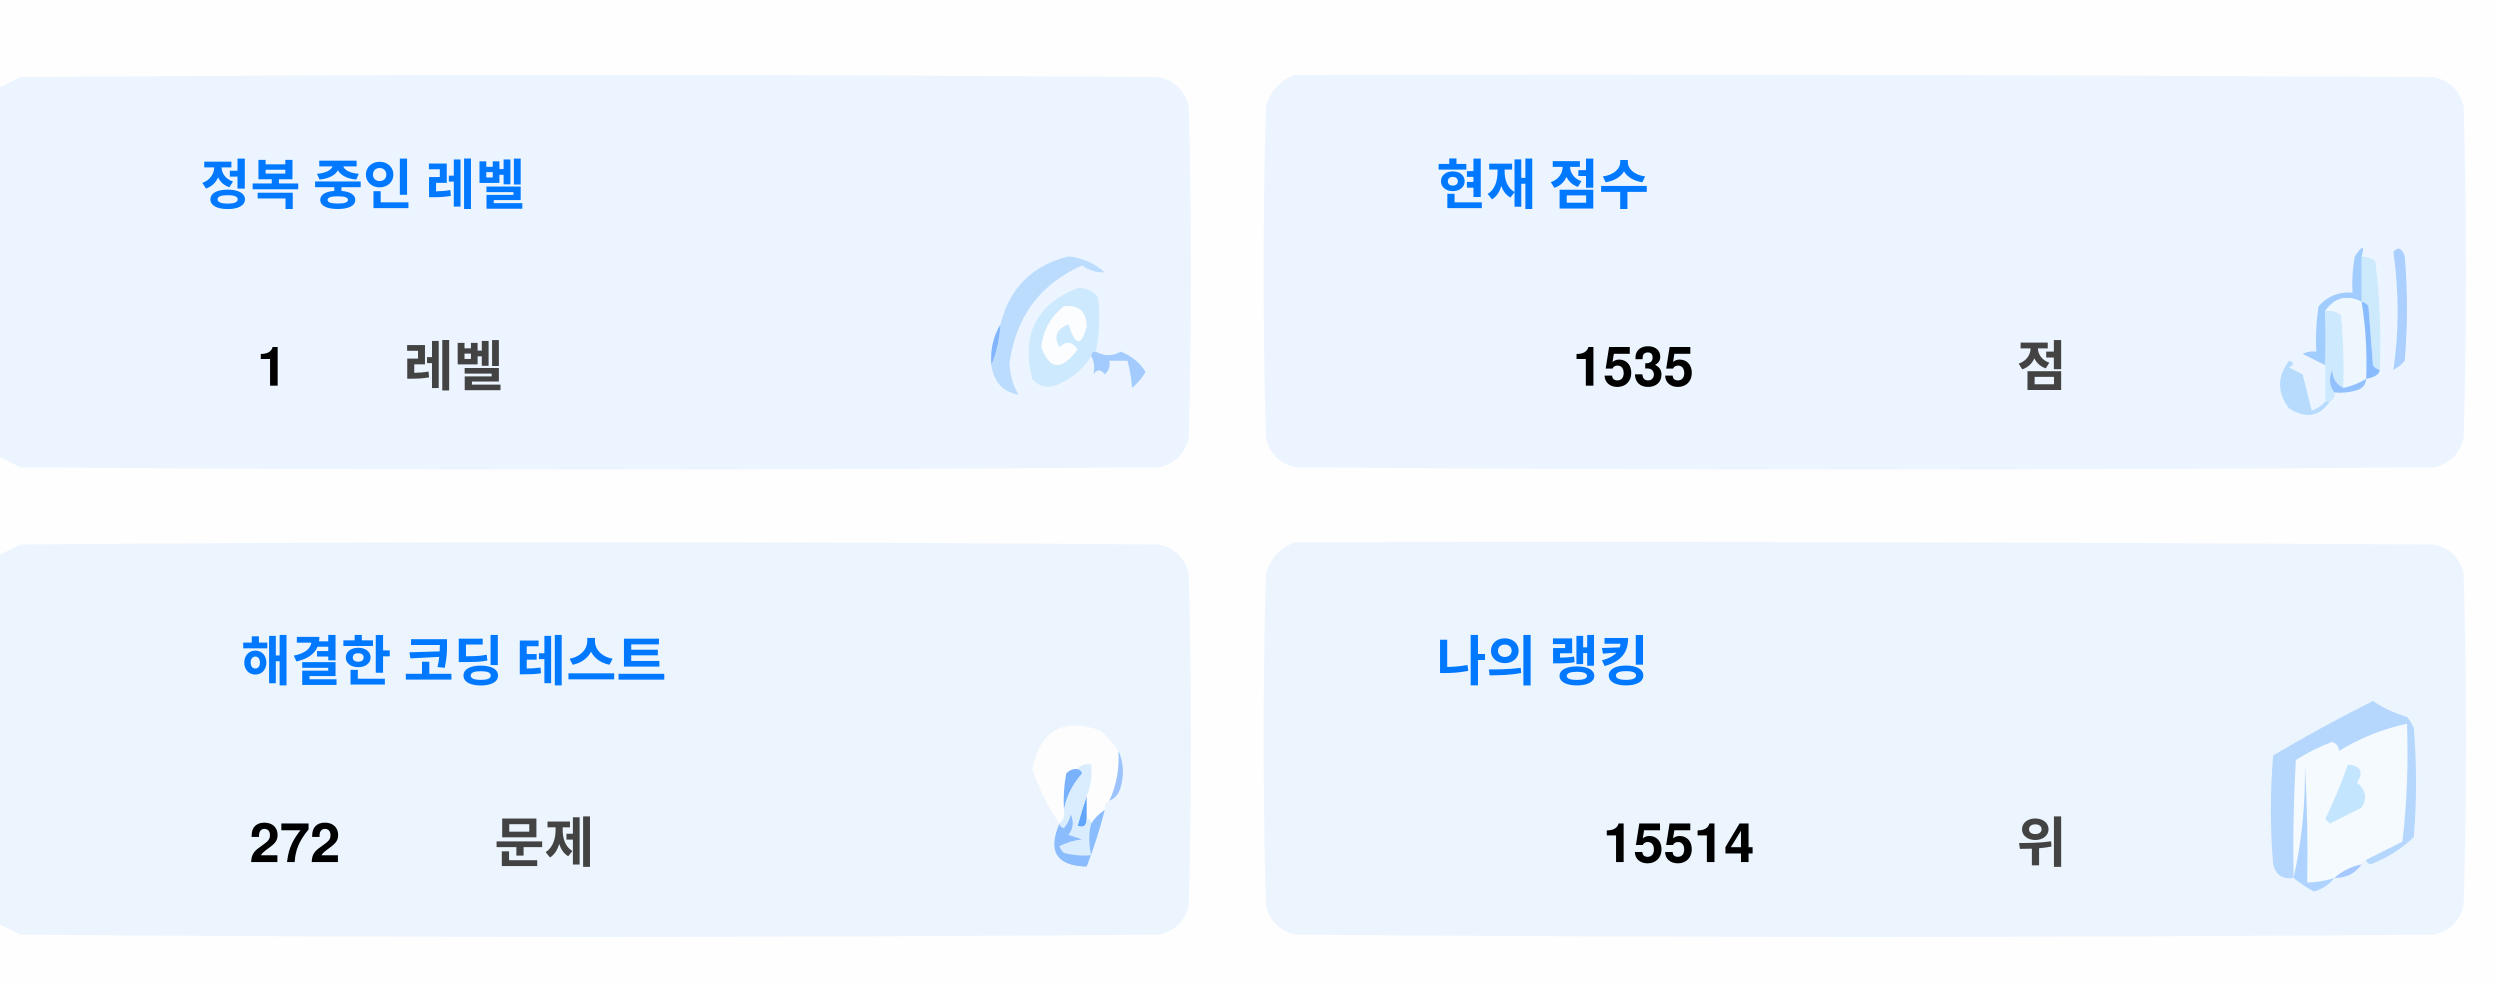
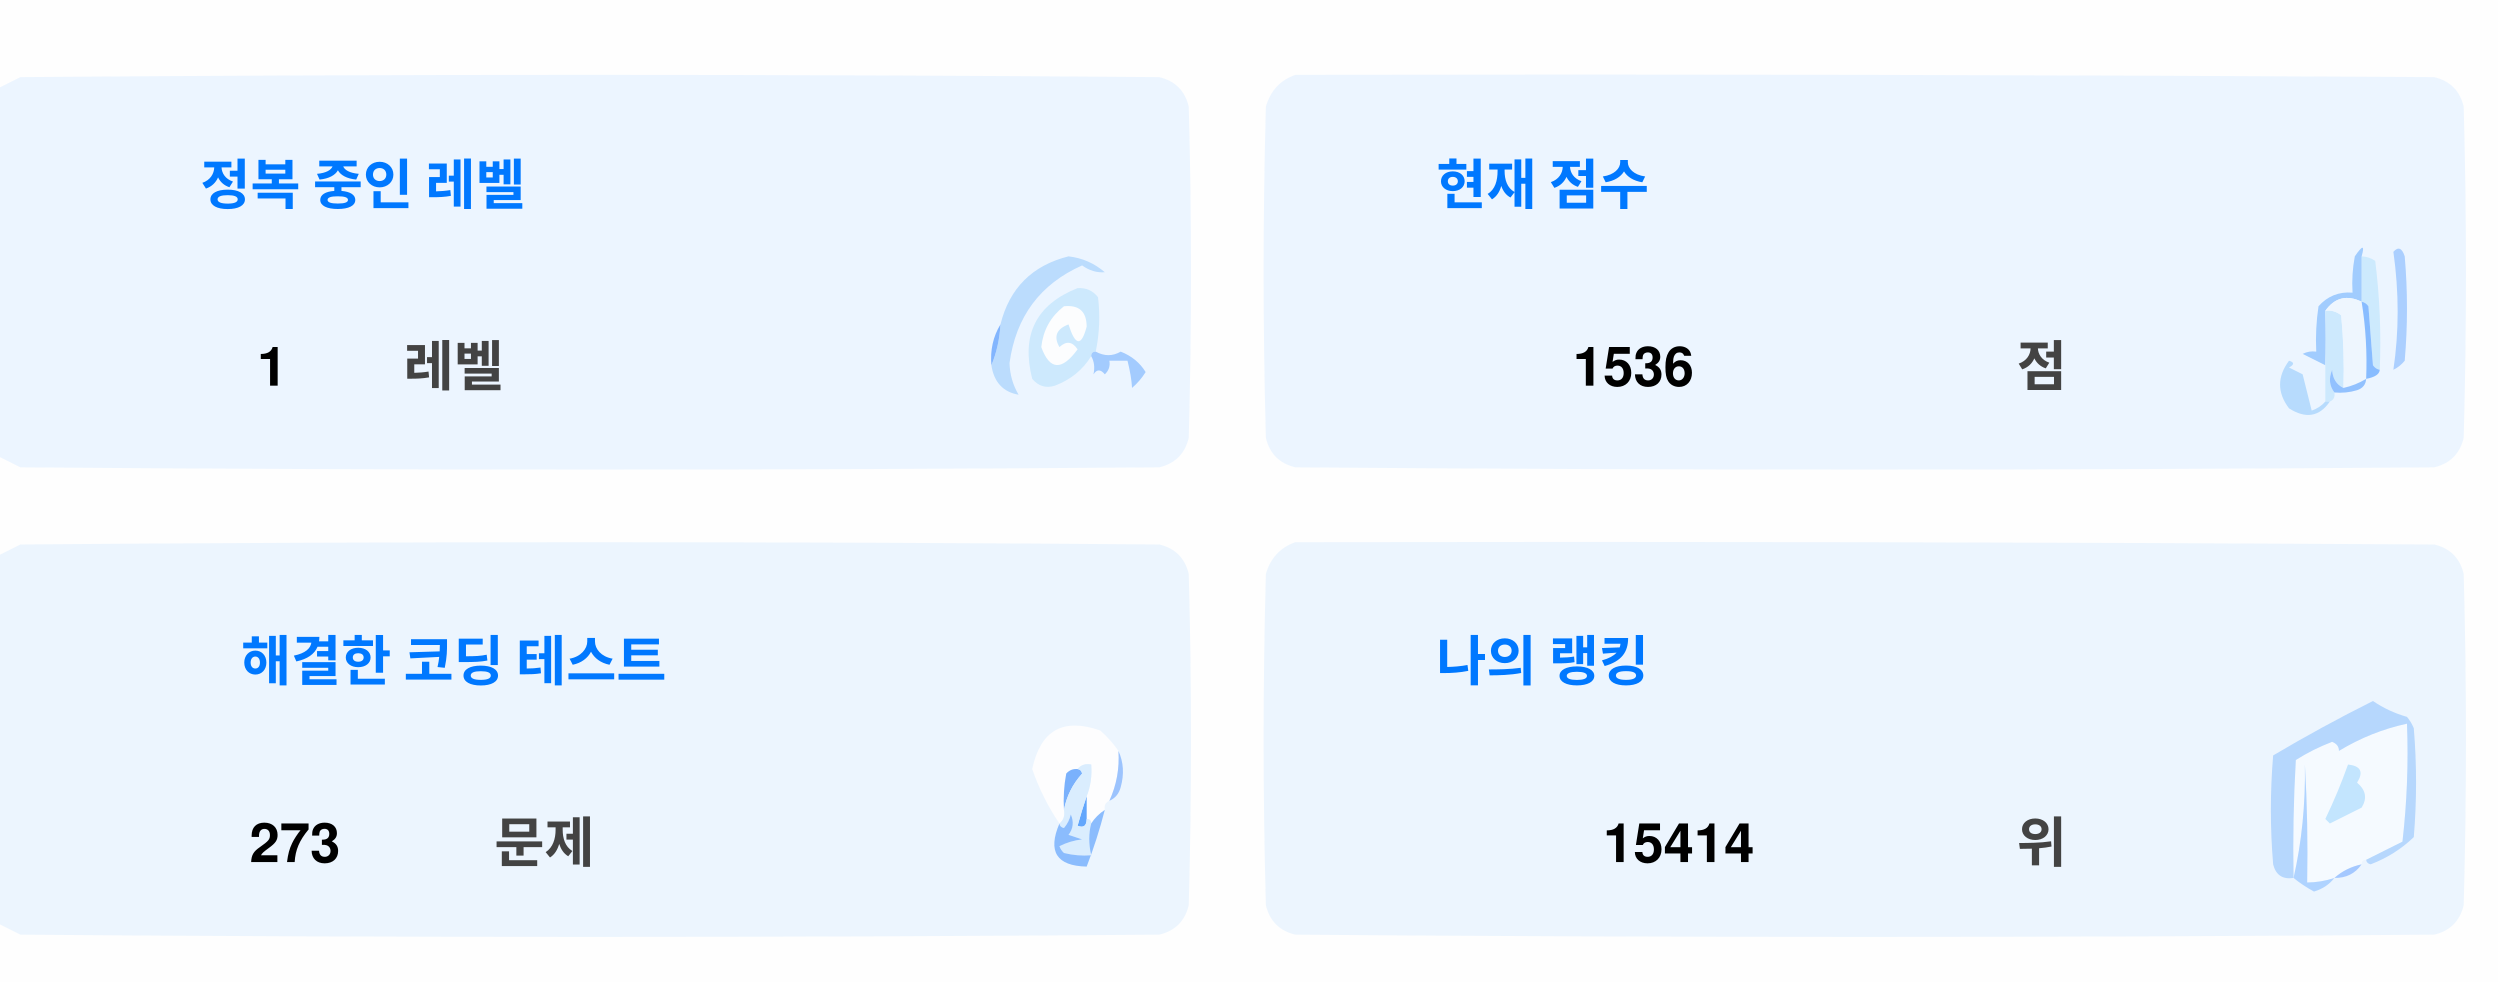
<svg xmlns="http://www.w3.org/2000/svg" version="1.1" width="551px" height="217px" style="shape-rendering:geometricPrecision; text-rendering:geometricPrecision; image-rendering:optimizeQuality; fill-rule:evenodd; clip-rule:evenodd">
  <style>.title {fill: #434343;font-size: 1rem;line-height: 1.5rem;font-weight: bold;font-family: -apple-system, BlinkMacSystemFont, Segoe UI, Helvetica, Arial, sans-serif, Apple Color Emoji, Segoe UI Emoji;}.desc {fill: #434343;font-size: 2.5rem;font-weight: bold;line-height: 1.5rem;font-family: -apple-system, BlinkMacSystemFont, Segoe UI, Helvetica, Arial, sans-serif, Apple Color Emoji, Segoe UI Emoji;}.desc-2 {fill: #434343;font-size: 1rem;font-weight: bold;line-height: 1.5rem;font-family: -apple-system, BlinkMacSystemFont, Segoe UI, Helvetica, Arial, sans-serif, Apple Color Emoji, Segoe UI Emoji;}.text, .desc {animation: twinkling 4s ease-in-out infinite;}@keyframes twinkling {40% { opacity: 1; }50% { opacity: 0.5; }60% { opacity: 1; }70% { opacity: 0.5; }80% { opacity: 1; }}</style>
  <g>
    <path style="opacity:1" fill="#fefefe" d="M -0.5,-0.5 C 183.167,-0.5 366.833,-0.5 550.5,-0.5C 550.5,71.833 550.5,144.167 550.5,216.5C 366.833,216.5 183.167,216.5 -0.5,216.5C -0.5,212.167 -0.5,207.833 -0.5,203.5C 1.14,204.32 2.807,205.153 4.5,206C 88.167,206.667 171.833,206.667 255.5,206C 259,205.167 261.167,203 262,199.5C 262.667,175.167 262.667,150.833 262,126.5C 261.167,123 259,120.833 255.5,120C 171.833,119.333 88.167,119.333 4.5,120C 2.807,120.847 1.14,121.68 -0.5,122.5C -0.5,115.167 -0.5,107.833 -0.5,100.5C 1.14,101.32 2.807,102.153 4.5,103C 88.167,103.667 171.833,103.667 255.5,103C 259,102.167 261.167,100 262,96.5C 262.667,72.167 262.667,47.833 262,23.5C 261.167,20 259,17.833 255.5,17C 171.833,16.333 88.167,16.333 4.5,17C 2.807,17.847 1.14,18.68 -0.5,19.5C -0.5,12.833 -0.5,6.167 -0.5,-0.5 Z" />
  </g>
  <g>
    <path style="opacity:1" fill="#ecf5ff" d="M -0.5,100.5 C -0.5,73.5 -0.5,46.5 -0.5,19.5C 1.14,18.68 2.807,17.847 4.5,17C 88.167,16.333 171.833,16.333 255.5,17C 259,17.833 261.167,20 262,23.5C 262.667,47.833 262.667,72.167 262,96.5C 261.167,100 259,102.167 255.5,103C 171.833,103.667 88.167,103.667 4.5,103C 2.807,102.153 1.14,101.32 -0.5,100.5 Z" />
  </g>
  <g>
    <path style="opacity:1" fill="#ecf5ff" d="M 285.5,16.5 C 369.167,16.333 452.834,16.5 536.5,17C 540,17.833 542.167,20 543,23.5C 543.667,47.833 543.667,72.167 543,96.5C 542.167,100 540,102.167 536.5,103C 452.833,103.667 369.167,103.667 285.5,103C 282,102.167 279.833,100 279,96.5C 278.333,72.167 278.333,47.833 279,23.5C 280.018,19.985 282.185,17.652 285.5,16.5 Z" />
  </g>
  <g>
    <path style="opacity:1" fill="#cdeafd" d="M 520.5,56.5 C 521.583,56.539 522.583,56.873 523.5,57.5C 524.498,65.472 524.831,73.472 524.5,81.5C 523.883,81.389 523.383,81.056 523,80.5C 522.667,76.167 522.333,71.833 522,67.5C 521.617,66.944 521.117,66.611 520.5,66.5C 520.5,63.167 520.5,59.833 520.5,56.5 Z" />
  </g>
  <g>
    <path style="opacity:1" fill="#abcfff" d="M 527.5,55.5 C 528.566,54.308 529.399,54.641 530,56.5C 530.667,64.167 530.667,71.833 530,79.5C 529.311,80.357 528.478,81.023 527.5,81.5C 528.758,73.08 528.758,64.414 527.5,55.5 Z" />
  </g>
  <g>
    <path style="opacity:1" fill="#bbdcfd" d="M 218.5,80.5 C 219.657,77.727 220.324,74.727 220.5,71.5C 222.49,63.51 227.49,58.51 235.5,56.5C 238.528,56.847 241.194,58.014 243.5,60C 241.744,60.141 240.078,59.641 238.5,58.5C 229.247,62.607 223.914,69.773 222.5,80C 222.565,82.526 223.232,84.859 224.5,87C 221.07,86.397 219.07,84.231 218.5,80.5 Z" />
  </g>
  <g>
    <path style="opacity:1" fill="#cde9fd" d="M 241.5,77.5 C 240.833,77.5 240.5,77.833 240.5,78.5C 238.628,81.529 235.961,83.695 232.5,85C 230.536,85.624 228.869,85.124 227.5,83.5C 225.021,73.791 228.354,67.124 237.5,63.5C 239.374,63.39 240.874,64.056 242,65.5C 242.497,69.524 242.331,73.524 241.5,77.5 Z" />
  </g>
  <g>
    <path style="opacity:1" fill="#fcfdfe" d="M 234.5,67.5 C 237.826,67.162 239.493,68.662 239.5,72C 238.334,76.434 237,76.267 235.5,71.5C 232.832,72.515 232.166,74.182 233.5,76.5C 235.017,75.089 236.351,75.256 237.5,77C 234.006,81.771 231.34,81.605 229.5,76.5C 229.904,72.771 231.571,69.771 234.5,67.5 Z" />
  </g>
  <g>
    <path style="opacity:1" fill="#a1ccfe" d="M 520.5,56.5 C 520.5,59.833 520.5,63.167 520.5,66.5C 517.238,64.922 514.572,65.589 512.5,68.5C 512.617,72.81 512.617,76.81 512.5,80.5C 510.86,79.68 509.193,78.847 507.5,78C 508.448,77.517 509.448,77.35 510.5,77.5C 510.335,74.15 510.502,70.817 511,67.5C 512.995,65.253 515.495,64.253 518.5,64.5C 518.336,61.813 518.503,59.146 519,56.5C 520.731,53.969 521.231,53.969 520.5,56.5 Z" />
  </g>
  <g>
    <path style="opacity:1" fill="#cde9fd" d="M 512.5,68.5 C 513.822,68.33 514.989,68.663 516,69.5C 516.499,74.823 516.666,80.156 516.5,85.5C 514.955,84.77 514.122,83.437 514,81.5C 513.22,83.387 513.387,85.054 514.5,86.5C 514.672,87.492 514.338,88.158 513.5,88.5C 513.167,88.5 512.833,88.5 512.5,88.5C 512.5,85.833 512.5,83.167 512.5,80.5C 512.617,76.81 512.617,72.81 512.5,68.5 Z" />
  </g>
  <g>
    <path style="opacity:1" fill="#eef6fe" d="M 520.5,66.5 C 521.407,72.106 521.74,77.773 521.5,83.5C 519.95,84.441 518.284,85.108 516.5,85.5C 516.666,80.156 516.499,74.823 516,69.5C 514.989,68.663 513.822,68.33 512.5,68.5C 514.572,65.589 517.238,64.922 520.5,66.5 Z" />
  </g>
  <g>
    <path style="opacity:1" fill="#88bcff" d="M 520.5,66.5 C 521.117,66.611 521.617,66.944 522,67.5C 522.333,71.833 522.667,76.167 523,80.5C 523.383,81.056 523.883,81.389 524.5,81.5C 524.445,82.469 523.445,83.136 521.5,83.5C 521.74,77.773 521.407,72.106 520.5,66.5 Z" />
  </g>
  <g>
    <path style="opacity:1" fill="#82b5fe" d="M 220.5,71.5 C 220.324,74.727 219.657,77.727 218.5,80.5C 218.215,77.171 218.882,74.171 220.5,71.5 Z" />
  </g>
  <g>
    <path style="opacity:1" fill="#a3cbfe" d="M 240.5,78.5 C 240.5,77.833 240.833,77.5 241.5,77.5C 243.391,78.536 245.224,78.536 247,77.5C 249.391,78.429 251.225,79.929 252.5,82C 251.681,83.319 250.681,84.486 249.5,85.5C 249.409,83.777 249.075,81.777 248.5,79.5C 247.167,79.5 245.833,79.5 244.5,79.5C 244.719,80.675 244.386,81.675 243.5,82.5C 242.575,81.359 241.741,81.359 241,82.5C 241.331,80.981 241.164,79.648 240.5,78.5 Z" />
  </g>
  <g>
    <path style="opacity:1" fill="#b7dbfd" d="M 512.5,88.5 C 512.833,88.5 513.167,88.5 513.5,88.5C 511.199,91.857 508.199,92.357 504.5,90C 501.872,86.535 501.872,83.035 504.5,79.5C 505.696,79.846 505.696,80.346 504.5,81C 505.5,81.5 506.5,82 507.5,82.5C 508.167,85.167 508.833,87.833 509.5,90.5C 510.739,90.058 511.739,89.391 512.5,88.5 Z" />
  </g>
  <g>
    <path style="opacity:1" fill="#92c1fe" d="M 516.5,85.5 C 518.284,85.108 519.95,84.441 521.5,83.5C 521.423,84.75 520.756,85.583 519.5,86C 517.866,86.493 516.199,86.66 514.5,86.5C 513.387,85.054 513.22,83.387 514,81.5C 514.122,83.437 514.955,84.77 516.5,85.5 Z" />
  </g>
  <g>
    <path style="opacity:1" fill="#ecf5fe" d="M -0.5,203.5 C -0.5,176.5 -0.5,149.5 -0.5,122.5C 1.14,121.68 2.807,120.847 4.5,120C 88.167,119.333 171.833,119.333 255.5,120C 259,120.833 261.167,123 262,126.5C 262.667,150.833 262.667,175.167 262,199.5C 261.167,203 259,205.167 255.5,206C 171.833,206.667 88.167,206.667 4.5,206C 2.807,205.153 1.14,204.32 -0.5,203.5 Z" />
  </g>
  <g>
    <path style="opacity:1" fill="#ecf5fe" d="M 285.5,119.5 C 369.167,119.333 452.834,119.5 536.5,120C 540,120.833 542.167,123 543,126.5C 543.667,150.833 543.667,175.167 543,199.5C 542.167,203 540,205.167 536.5,206C 452.833,206.667 369.167,206.667 285.5,206C 282,205.167 279.833,203 279,199.5C 278.333,175.167 278.333,150.833 279,126.5C 280.018,122.985 282.185,120.652 285.5,119.5 Z" />
  </g>
  <g>
    <path style="opacity:1" fill="#fdfdfe" d="M 246.5,165.5 C 246.758,169.367 246.092,173.034 244.5,176.5C 243.662,176.842 243.328,177.508 243.5,178.5C 242.272,179.306 241.272,180.306 240.5,181.5C 240.5,180.833 240.167,180.5 239.5,180.5C 239.5,178.833 239.5,177.167 239.5,175.5C 240.369,173.283 240.702,170.95 240.5,168.5C 239.209,168.263 238.209,168.596 237.5,169.5C 236.504,169.414 235.671,169.748 235,170.5C 234.503,173.146 234.336,175.813 234.5,178.5C 234.737,179.791 234.404,180.791 233.5,181.5C 230.986,177.806 228.986,173.806 227.5,169.5C 229.309,160.957 234.309,158.124 242.5,161C 244.07,162.397 245.404,163.897 246.5,165.5 Z" />
  </g>
  <g>
    <path style="opacity:1" fill="#f5faff" d="M 521.5,189.5 C 520.833,189.5 520.5,189.833 520.5,190.5C 518.181,190.992 516.181,191.992 514.5,193.5C 512.565,194.15 510.565,194.483 508.5,194.5C 508.666,185.827 508.5,177.16 508,168.5C 508.141,177.227 507.308,185.56 505.5,193.5C 505.334,184.827 505.5,176.16 506,167.5C 508.527,165.903 511.194,164.57 514,163.5C 515.011,163.892 515.511,164.559 515.5,165.5C 520.21,162.641 525.21,160.641 530.5,159.5C 530.831,168.192 530.498,176.859 529.5,185.5C 526.807,186.847 524.14,188.18 521.5,189.5 Z" />
  </g>
  <g>
    <path style="opacity:1" fill="#b6d7fd" d="M 521.5,189.5 C 524.14,188.18 526.807,186.847 529.5,185.5C 530.498,176.859 530.831,168.192 530.5,159.5C 525.21,160.641 520.21,162.641 515.5,165.5C 515.511,164.559 515.011,163.892 514,163.5C 511.194,164.57 508.527,165.903 506,167.5C 505.5,176.16 505.334,184.827 505.5,193.5C 503.089,193.863 501.589,192.863 501,190.5C 500.333,182.5 500.333,174.5 501,166.5C 508.173,162.246 515.507,158.246 523,154.5C 525.304,156.068 527.804,157.235 530.5,158C 531.126,158.75 531.626,159.584 532,160.5C 532.667,168.5 532.667,176.5 532,184.5C 529.292,187.111 526.125,189.111 522.5,190.5C 521.893,190.376 521.56,190.043 521.5,189.5 Z" />
  </g>
  <g>
    <path style="opacity:1" fill="#c3e5fe" d="M 517.5,168.5 C 520.317,168.801 520.984,170.134 519.5,172.5C 521.439,174.122 521.772,175.956 520.5,178C 518.167,179.167 515.833,180.333 513.5,181.5C 513.167,181.167 512.833,180.833 512.5,180.5C 514.414,176.515 516.081,172.515 517.5,168.5 Z" />
  </g>
  <g>
    <path style="opacity:1" fill="#7ab1fc" d="M 237.5,169.5 C 238.043,169.56 238.376,169.893 238.5,170.5C 236.395,172.836 235.062,175.503 234.5,178.5C 234.336,175.813 234.503,173.146 235,170.5C 235.671,169.748 236.504,169.414 237.5,169.5 Z" />
  </g>
  <g>
    <path style="opacity:1" fill="#afd3ff" d="M 514.5,193.5 C 513.378,194.947 511.878,195.947 510,196.5C 508.348,195.601 506.848,194.601 505.5,193.5C 507.308,185.56 508.141,177.227 508,168.5C 508.5,177.16 508.666,185.827 508.5,194.5C 510.565,194.483 512.565,194.15 514.5,193.5 Z" />
  </g>
  <g>
    <path style="opacity:1" fill="#9cc3fd" d="M 246.5,165.5 C 247.634,167.966 247.801,170.633 247,173.5C 246.623,174.942 245.79,175.942 244.5,176.5C 246.092,173.034 246.758,169.367 246.5,165.5 Z" />
  </g>
  <g>
    <path style="opacity:1" fill="#62a6fc" d="M 239.5,175.5 C 239.5,177.167 239.5,178.833 239.5,180.5C 239.483,182.028 238.816,182.528 237.5,182C 238.117,179.723 238.784,177.556 239.5,175.5 Z" />
  </g>
  <g>
    <path style="opacity:1" fill="#daedfe" d="M 237.5,169.5 C 238.209,168.596 239.209,168.263 240.5,168.5C 240.702,170.95 240.369,173.283 239.5,175.5C 238.784,177.556 238.117,179.723 237.5,182C 238.816,182.528 239.483,182.028 239.5,180.5C 240.167,180.5 240.5,180.833 240.5,181.5C 239.918,183.669 239.918,186.002 240.5,188.5C 238.473,188.662 236.473,188.495 234.5,188C 234.043,187.586 233.709,187.086 233.5,186.5C 235.078,185.702 236.744,185.202 238.5,185C 237.5,184.667 236.5,184.333 235.5,184C 236.554,182.612 236.72,181.112 236,179.5C 235.751,180.624 235.251,181.624 234.5,182.5C 233.893,182.376 233.56,182.043 233.5,181.5C 234.404,180.791 234.737,179.791 234.5,178.5C 235.062,175.503 236.395,172.836 238.5,170.5C 238.376,169.893 238.043,169.56 237.5,169.5 Z" />
  </g>
  <g>
    <path style="opacity:1" fill="#8bbcfd" d="M 243.5,178.5 C 242.395,182.803 241.062,186.969 239.5,191C 232.857,190.847 230.857,187.68 233.5,181.5C 233.56,182.043 233.893,182.376 234.5,182.5C 235.251,181.624 235.751,180.624 236,179.5C 236.72,181.112 236.554,182.612 235.5,184C 236.5,184.333 237.5,184.667 238.5,185C 236.744,185.202 235.078,185.702 233.5,186.5C 233.709,187.086 234.043,187.586 234.5,188C 236.473,188.495 238.473,188.662 240.5,188.5C 239.918,186.002 239.918,183.669 240.5,181.5C 241.272,180.306 242.272,179.306 243.5,178.5 Z" />
  </g>
  <g>
    <path style="opacity:1" fill="#a4c8ff" d="M 520.5,190.5 C 519.089,192.539 517.089,193.539 514.5,193.5C 516.181,191.992 518.181,190.992 520.5,190.5 Z" />
  </g>
  <text text-anchor="middle" x="80" y="45" class="title" style="fill:#0078ff;" stroke="#none" stroke-width="1">정복 중인 레벨</text>
  <text text-anchor="middle" x="60" y="85" class="desc" style="fill:#000000;" stroke="#none" stroke-width="1">1</text>
  <text text-anchor="middle" x="100" y="85" class="desc-2" style="fill:#434343;" stroke="#none" stroke-width="1">레벨</text>
  <text text-anchor="middle" x="340" y="45" class="title" style="fill:#0078ff;" stroke="#none" stroke-width="1">현재 점수</text>
-   <text text-anchor="middle" x="360" y="85" class="desc" style="fill:#000000;" stroke="#none" stroke-width="1">1535</text>
+   <text text-anchor="middle" x="360" y="85" class="desc" style="fill:#000000;" stroke="#none" stroke-width="1">1536</text>
  <text text-anchor="middle" x="450" y="85" class="desc-2" style="fill:#434343;" stroke="#none" stroke-width="1">점</text>
  <text text-anchor="middle" x="100" y="150" class="title" style="fill:#0078ff;" stroke="#none" stroke-width="1">해결한 코딩 테스트</text>
-   <text text-anchor="middle" x="65" y="190" class="desc" style="fill:#000000;" stroke="#none" stroke-width="1">272</text>
+   <text text-anchor="middle" x="65" y="190" class="desc" style="fill:#000000;" stroke="#none" stroke-width="1">273</text>
  <text text-anchor="middle" x="120" y="190" class="desc-2" style="fill:#434343;" stroke="#none" stroke-width="1">문제</text>
  <text text-anchor="middle" x="340" y="150" class="title" style="fill:#0078ff;" stroke="#none" stroke-width="1">나의 랭킹</text>
-   <text text-anchor="middle" x="370" y="190" class="desc" style="fill:#000000;" stroke="#none" stroke-width="1">15514</text>
+   <text text-anchor="middle" x="370" y="190" class="desc" style="fill:#000000;" stroke="#none" stroke-width="1">15414</text>
  <text text-anchor="middle" x="450" y="190" class="desc-2" style="fill:#434343;" stroke="#none" stroke-width="1">위</text>
</svg>
